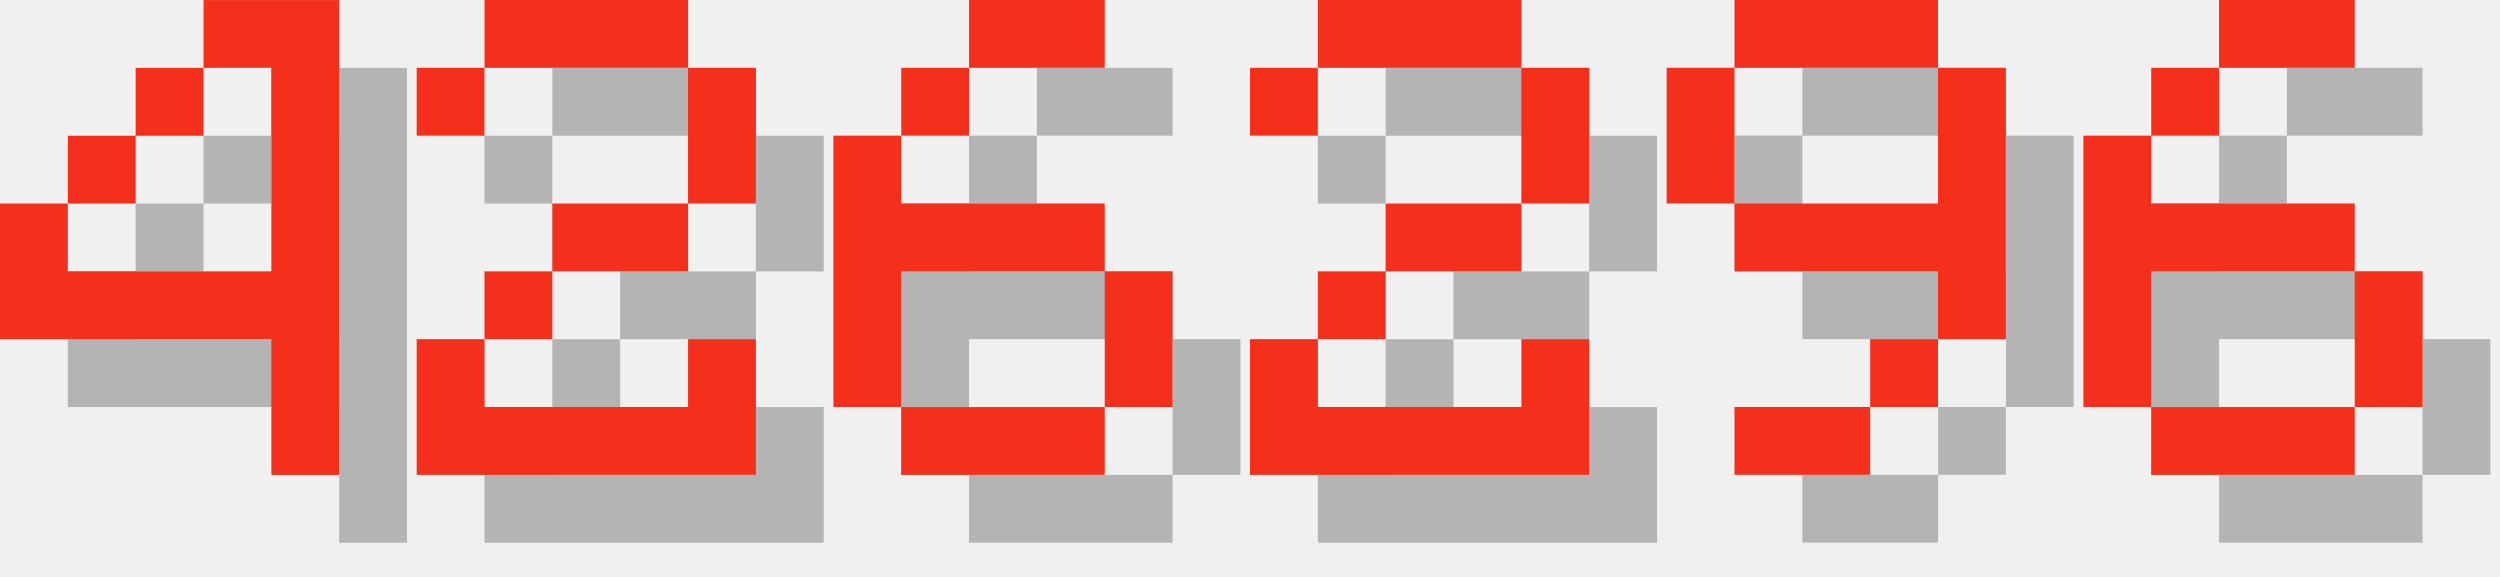
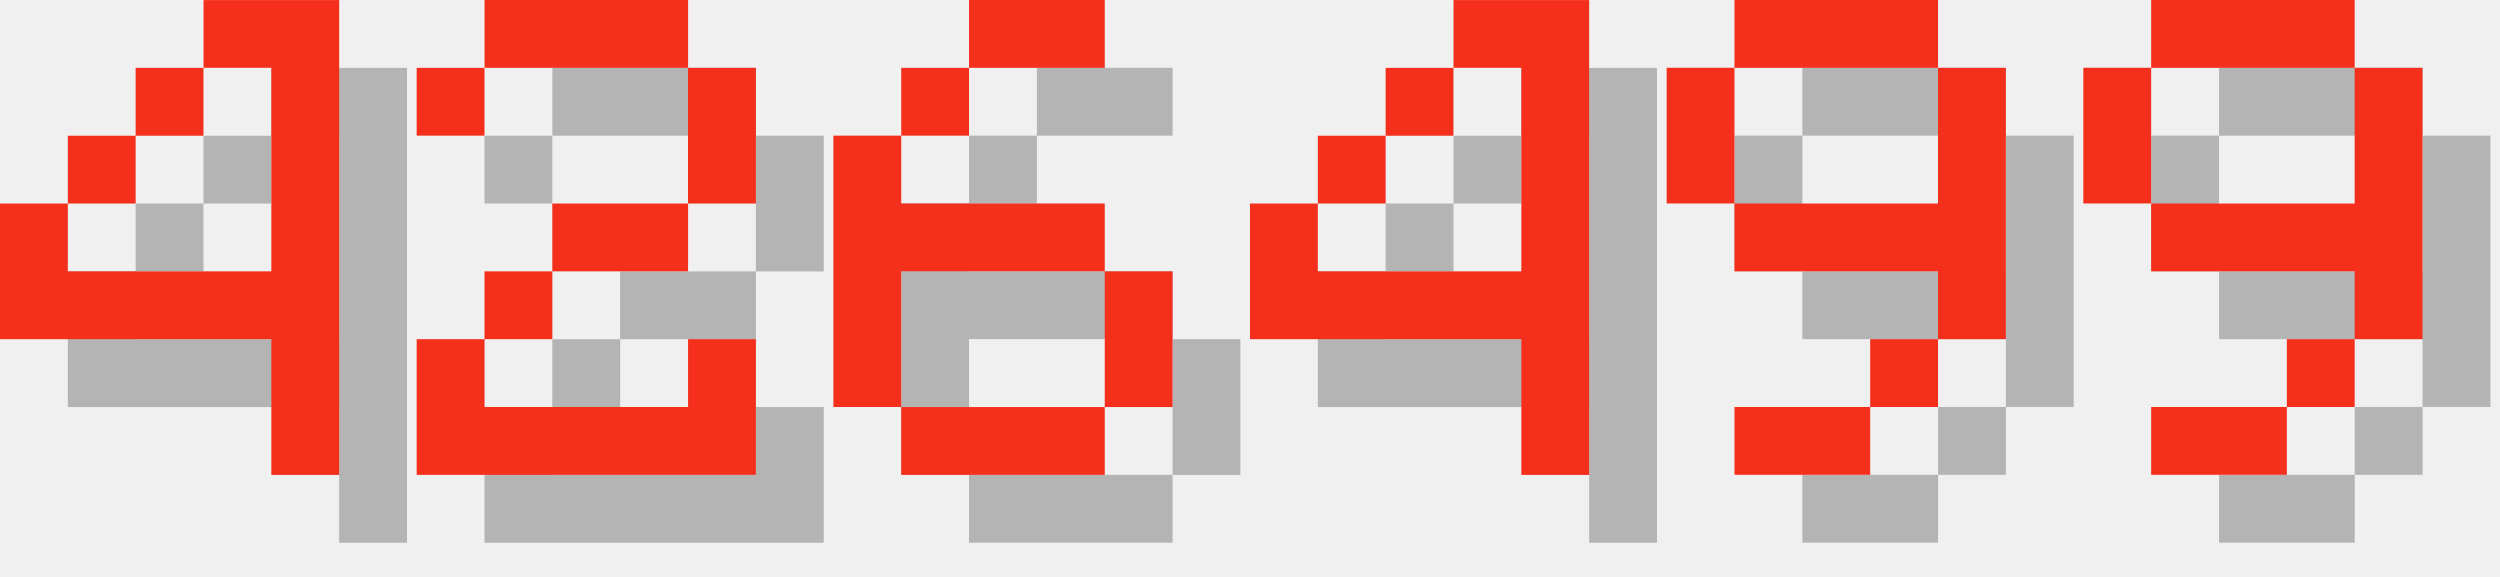
<svg xmlns="http://www.w3.org/2000/svg" version="1.1" width="156.0" height="36">
  <style>
        .text-foreground {
            fill: #F4301C;
        }
        .text-shadow {
            fill: #000000;
            fill-opacity: 0.25;
        }
    </style>
  <g class="digit" id="digit_4" transform="translate(0.0, 0), scale(4)">
    <path id="digit_4_shadow" class="text-shadow" d="m4.233 1.058v1.058h1.058v3.175h-3.175v-1.058h-1.058v2.117h4.233v2.117h1.058v-7.408h-2.117zm-2.117 3.175h1.058v-1.058h-1.058v1.058zm1.058-1.058h1.058v-1.058h-1.058v1.058z" fill-opacity=".5" style="paint-order:stroke fill markers" />
    <path id="digit_4_fg" class="text-foreground" d="m3.175 0v1.058h1.058v3.175h-3.175v-1.058h-1.058v2.117h4.233v2.117h1.058v-7.408h-2.117zm-2.117 3.175h1.058v-1.058h-1.058v1.058zm1.058-1.058h1.058v-1.058h-1.058v1.058z" fill="#fff" style="paint-order:stroke fill markers" />
  </g>
  <g class="digit" id="digit_2" transform="translate(26.0, 0), scale(4)">
    <path id="digit_2_shadow" class="text-shadow" d="m1.058 2.117v1.058h1.058v-1.058h3.175v2.117h-2.117v1.058h-1.058v1.058h-1.058v2.117h5.292v-2.117h-1.058v1.058h-3.175v-1.058h1.058v-1.058h2.117v-1.058h1.058v-2.117h-1.058v-1.058h-3.175v1.058h-1.058z" fill-opacity=".5" style="paint-order:stroke fill markers" />
    <path id="digit_2_fg" class="text-foreground" d="m0 1.058v1.058h1.058v-1.058h3.175v2.117h-2.117v1.058h-1.058v1.058h-1.058v2.117h5.292v-2.117h-1.058v1.058h-3.175v-1.058h1.058v-1.058h2.117v-1.058h1.058v-2.117h-1.058v-1.058h-3.175v1.058h-1.058z" fill="#fff" style="paint-order:stroke fill markers" />
  </g>
  <g class="digit" id="digit_6" transform="translate(52.0, 0), scale(4)">
    <path id="digit_6_shadow" class="text-shadow" d="m3.175 1.058v1.058h2.117v-1.058h-2.117zm0 1.058h-1.058v1.058h1.058v-1.058zm-1.058 1.058h-1.058v4.233h1.058v-2.117h3.175v-1.058h-3.175v-1.058zm3.175 2.117v2.117h1.058v-2.117h-1.058zm0 2.117h-3.175v1.058h3.175v-1.058z" fill-opacity=".5" style="paint-order:stroke fill markers" />
    <path id="digit_6_fg" class="text-foreground" d="m2.117 0v1.058h2.117v-1.058h-2.117zm0 1.058h-1.058v1.058h1.058v-1.058zm-1.058 1.058h-1.058v4.233h1.058v-2.117h3.175v-1.058h-3.175v-1.058zm3.175 2.117v2.117h1.058v-2.117h-1.058zm0 2.117h-3.175v1.058h3.175v-1.058z" fill="#fff" style="paint-order:stroke fill markers" />
  </g>
-   <g class="digit" id="digit_2" transform="translate(78.0, 0), scale(4)">
-     <path id="digit_2_shadow" class="text-shadow" d="m1.058 2.117v1.058h1.058v-1.058h3.175v2.117h-2.117v1.058h-1.058v1.058h-1.058v2.117h5.292v-2.117h-1.058v1.058h-3.175v-1.058h1.058v-1.058h2.117v-1.058h1.058v-2.117h-1.058v-1.058h-3.175v1.058h-1.058z" fill-opacity=".5" style="paint-order:stroke fill markers" />
-     <path id="digit_2_fg" class="text-foreground" d="m0 1.058v1.058h1.058v-1.058h3.175v2.117h-2.117v1.058h-1.058v1.058h-1.058v2.117h5.292v-2.117h-1.058v1.058h-3.175v-1.058h1.058v-1.058h2.117v-1.058h1.058v-2.117h-1.058v-1.058h-3.175v1.058h-1.058z" fill="#fff" style="paint-order:stroke fill markers" />
+   <g class="digit" id="digit_4" transform="translate(78.0, 0), scale(4)">
+     <path id="digit_4_shadow" class="text-shadow" d="m4.233 1.058v1.058h1.058v3.175h-3.175v-1.058h-1.058v2.117h4.233v2.117h1.058v-7.408h-2.117zm-2.117 3.175h1.058v-1.058h-1.058v1.058zm1.058-1.058h1.058v-1.058h-1.058v1.058z" fill-opacity=".5" style="paint-order:stroke fill markers" />
+     <path id="digit_4_fg" class="text-foreground" d="m3.175 0v1.058h1.058v3.175h-3.175v-1.058h-1.058v2.117h4.233v2.117h1.058v-7.408h-2.117zm-2.117 3.175h1.058v-1.058h-1.058v1.058zm1.058-1.058h1.058v-1.058h-1.058v1.058z" fill="#fff" style="paint-order:stroke fill markers" />
  </g>
  <g class="digit" id="digit_9" transform="translate(104.0, 0), scale(4)">
    <path id="digit_9_shadow" class="text-shadow" d="m2.117 1.058v1.058h3.175v-1.058h-3.175zm3.175 1.058v2.117h-3.175v1.058h3.175v1.058h1.058v-4.233h-1.058zm0 4.233h-1.058v1.058h1.058v-1.058zm-1.058 1.058h-2.117v1.058h2.117v-1.058zm-2.117-3.175v-2.117h-1.058v2.117h1.058z" fill-opacity=".5" style="paint-order:stroke fill markers" />
    <path id="digit_9_fg" class="text-foreground" d="m1.058 0v1.058h3.175v-1.058h-3.175zm3.175 1.058v2.117h-3.175v1.058h3.175v1.058h1.058v-4.233h-1.058zm0 4.233h-1.058v1.058h1.058v-1.058zm-1.058 1.058h-2.117v1.058h2.117v-1.058zm-2.117-3.175v-2.117h-1.058v2.117h1.058z" fill="#fff" style="paint-order:stroke fill markers" />
  </g>
-   <g class="digit" id="digit_6" transform="translate(130.0, 0), scale(4)">
-     <path id="digit_6_shadow" class="text-shadow" d="m3.175 1.058v1.058h2.117v-1.058h-2.117zm0 1.058h-1.058v1.058h1.058v-1.058zm-1.058 1.058h-1.058v4.233h1.058v-2.117h3.175v-1.058h-3.175v-1.058zm3.175 2.117v2.117h1.058v-2.117h-1.058zm0 2.117h-3.175v1.058h3.175v-1.058z" fill-opacity=".5" style="paint-order:stroke fill markers" />
-     <path id="digit_6_fg" class="text-foreground" d="m2.117 0v1.058h2.117v-1.058h-2.117zm0 1.058h-1.058v1.058h1.058v-1.058zm-1.058 1.058h-1.058v4.233h1.058v-2.117h3.175v-1.058h-3.175v-1.058zm3.175 2.117v2.117h1.058v-2.117h-1.058zm0 2.117h-3.175v1.058h3.175v-1.058z" fill="#fff" style="paint-order:stroke fill markers" />
+   <g class="digit" id="digit_9" transform="translate(130.0, 0), scale(4)">
+     <path id="digit_9_shadow" class="text-shadow" d="m2.117 1.058v1.058h3.175v-1.058h-3.175zm3.175 1.058v2.117h-3.175v1.058h3.175v1.058h1.058v-4.233h-1.058zm0 4.233h-1.058v1.058h1.058v-1.058zm-1.058 1.058h-2.117v1.058h2.117v-1.058zm-2.117-3.175v-2.117h-1.058v2.117h1.058z" fill-opacity=".5" style="paint-order:stroke fill markers" />
+     <path id="digit_9_fg" class="text-foreground" d="m1.058 0v1.058h3.175v-1.058h-3.175zm3.175 1.058v2.117h-3.175v1.058h3.175v1.058h1.058v-4.233h-1.058zm0 4.233h-1.058v1.058h1.058v-1.058zm-1.058 1.058h-2.117v1.058h2.117v-1.058zm-2.117-3.175v-2.117h-1.058v2.117h1.058z" fill="#fff" style="paint-order:stroke fill markers" />
  </g>
</svg>
